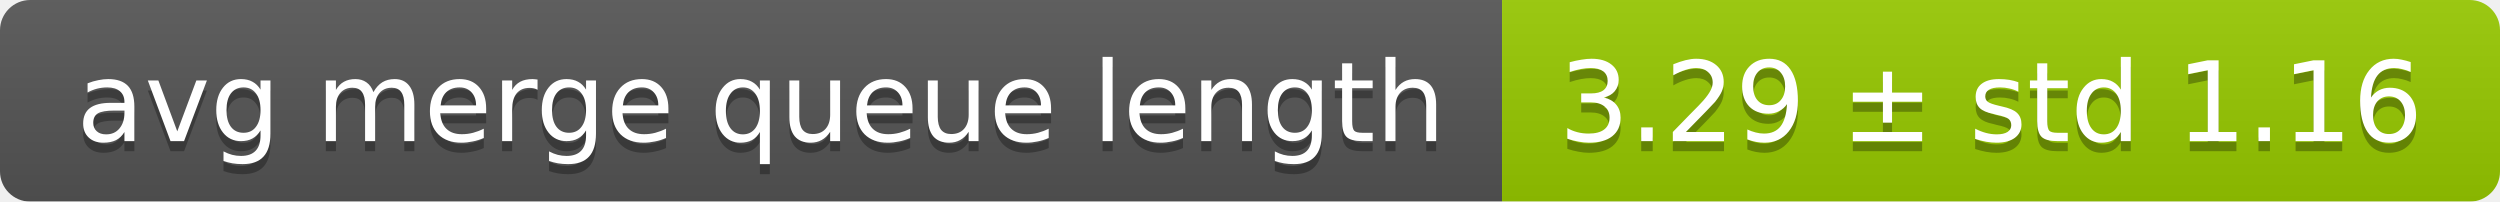
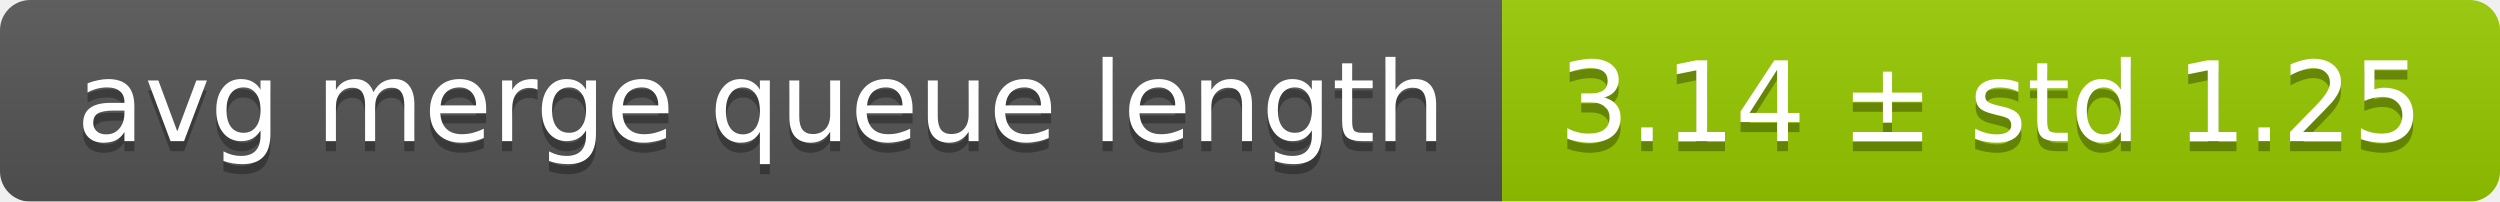
<svg xmlns="http://www.w3.org/2000/svg" width="248" height="20">
  <linearGradient id="smooth" x2="0" y2="100%">
    <stop offset="0" stop-color="#bbb" stop-opacity=".1" />
    <stop offset="1" stop-opacity=".1" />
  </linearGradient>
  <mask id="round">
    <rect width="248" height="20" rx="3" fill="#fff" />
  </mask>
  <g mask="url(#round)">
    <rect width="149" height="20" fill="#555" />
    <rect x="149" width="99" height="20" fill="#97ca00" />
    <rect width="248" height="20" fill="url(#smooth)" />
  </g>
  <g fill="#fff" text-anchor="middle" font-family="DejaVu Sans,Verdana,Geneva,sans-serif" font-size="11">
    <text x="75.5" y="15" fill="#010101" fill-opacity=".3">avg merge queue length</text>
    <text x="75.5" y="14">avg merge queue length</text>
-     <text x="197.5" y="15" fill="#010101" fill-opacity=".3">3.29 ± std 1.16</text>
-     <text x="197.5" y="14">3.29 ± std 1.16</text>
+     <text x="197.5" y="15" fill="#010101" fill-opacity=".3">3.14 ± std 1.25</text>
+     <text x="197.5" y="14">3.14 ± std 1.25</text>
  </g>
</svg>
